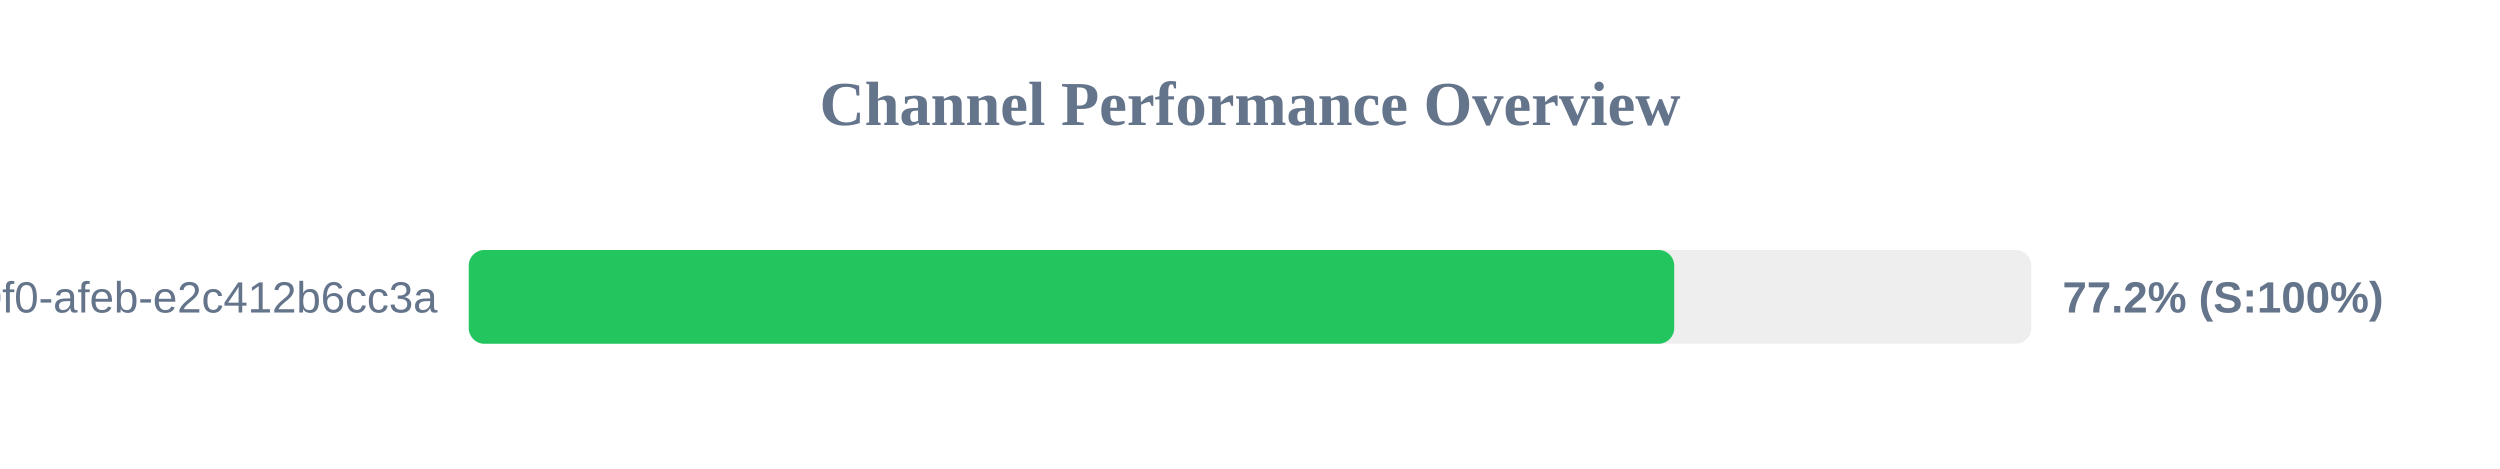
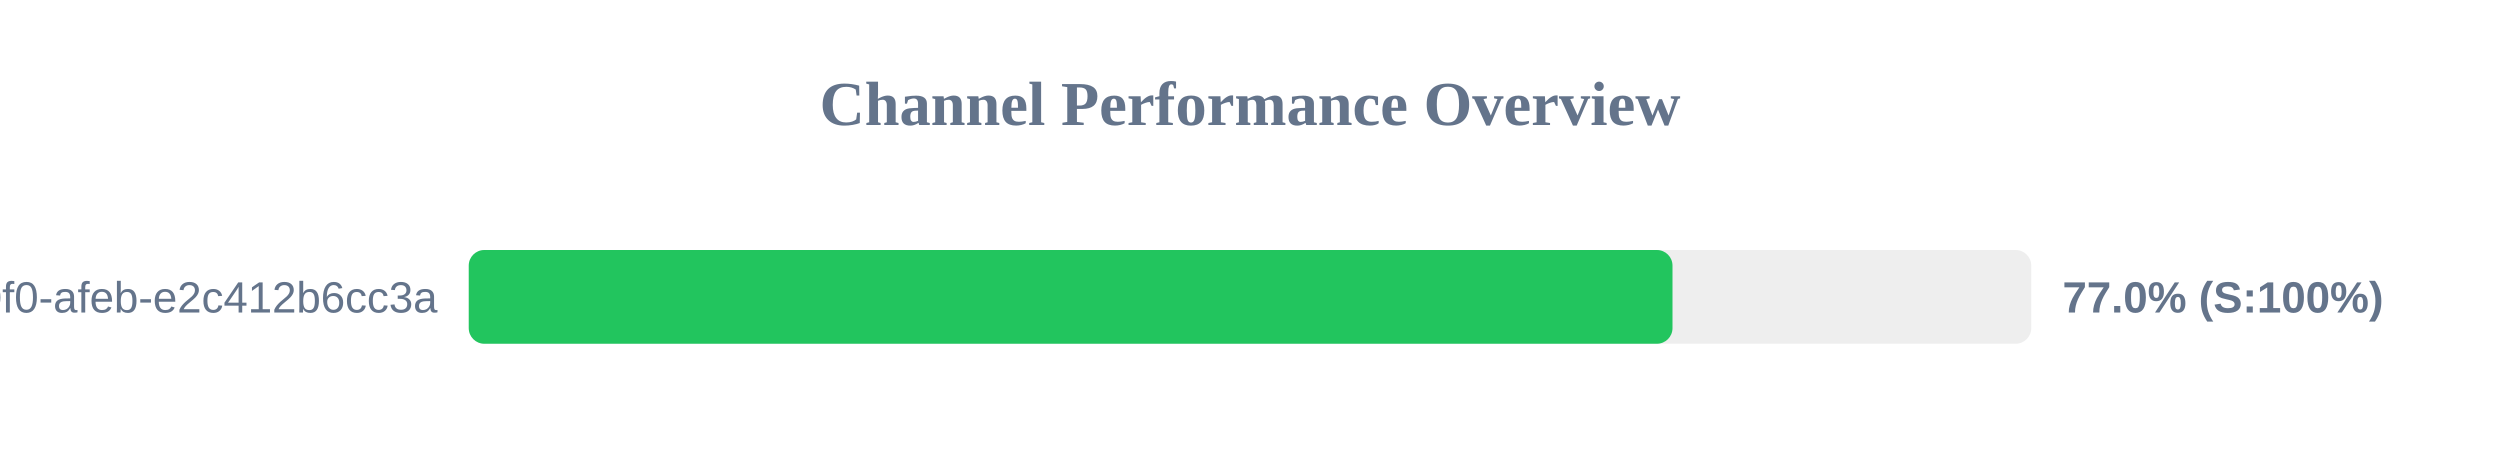
<svg xmlns="http://www.w3.org/2000/svg" width="800" height="150" version="1.1">
  <style>
        .row { font: 14px Arial; fill: #64748b; }
        .score { font: bold 14px Arial; fill: #64748b; }
    </style>
  <text x="400" y="40" text-anchor="middle" font-size="20px" font-weight="bold" fill="#64748b">Channel Performance Overview</text>
  <rect x="150" y="80" width="500" height="30" fill="#eee" rx="5" />
-   <rect x="150" y="80" width="385.75" height="30" fill="#22c55e" rx="5" />
+   <rect x="150" y="80" width="385.2" height="30" fill="#22c55e" rx="5" />
  <text x="140" y="100" text-anchor="end" class="row">?uuid=c6e02cd8-ce11-40f0-afeb-e2c412b6cc3a</text>
-   <text x="660" y="100" text-anchor="start" class="score">77.2% (S:100%)</text>
+   <text x="660" y="100" text-anchor="start" class="score">77.0% (S:100%)</text>
</svg>
